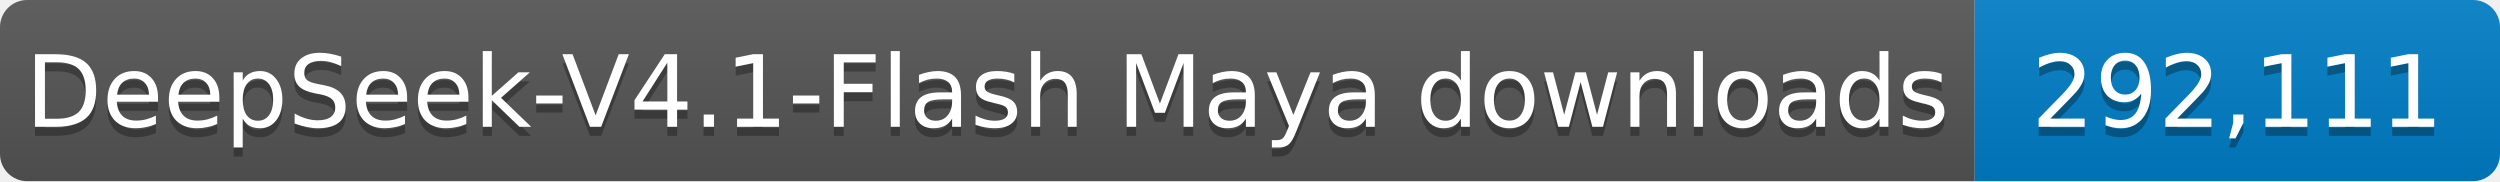
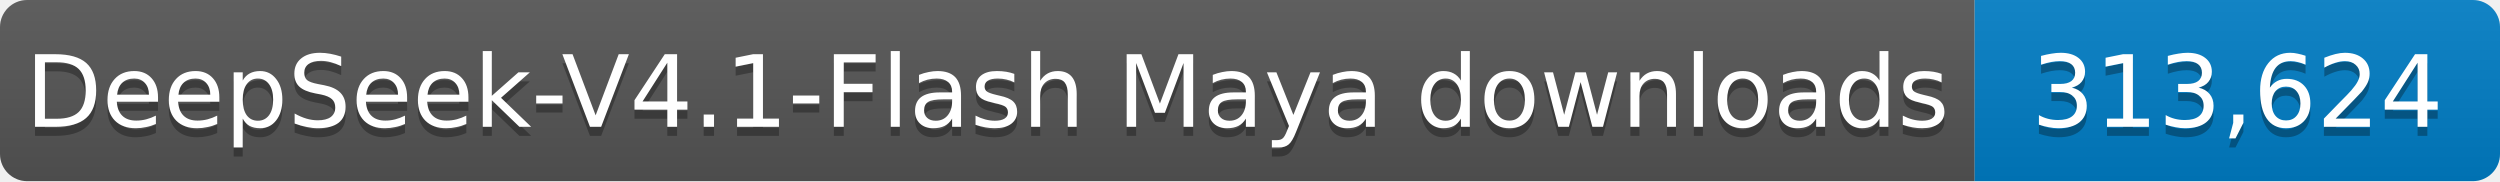
- <svg xmlns="http://www.w3.org/2000/svg" width="276" height="20" role="img" aria-label="DeepSeek-V4.1-Flash Maya downloads: 292,111">
+ <svg xmlns="http://www.w3.org/2000/svg" width="276" height="20" role="img" aria-label="DeepSeek-V4.1-Flash Maya downloads: 313,624">
  <linearGradient id="s" x2="0" y2="100%">
    <stop offset="0" stop-color="#bbb" stop-opacity=".1" />
    <stop offset="1" stop-opacity=".1" />
  </linearGradient>
  <clipPath id="r">
    <rect width="276" height="20" rx="3" fill="#fff" />
  </clipPath>
  <g clip-path="url(#r)">
    <rect width="218" height="20" fill="#555" />
    <rect x="218" width="58" height="20" fill="#007ec6" />
    <rect width="276" height="20" fill="url(#s)" />
  </g>
  <g fill="#fff" text-anchor="middle" font-family="Verdana,Geneva,DejaVu Sans,sans-serif" font-size="11">
    <text x="109.0" y="15" fill="#010101" fill-opacity=".3" textLength="208" lengthAdjust="spacingAndGlyphs">DeepSeek-V4.1-Flash Maya downloads</text>
    <text x="109.0" y="14" textLength="208" lengthAdjust="spacingAndGlyphs">DeepSeek-V4.1-Flash Maya downloads</text>
-     <text x="247.0" y="15" fill="#010101" fill-opacity=".3" textLength="48" lengthAdjust="spacingAndGlyphs">292,111</text>
-     <text x="247.0" y="14" textLength="48" lengthAdjust="spacingAndGlyphs">292,111</text>
+     <text x="247.0" y="15" fill="#010101" fill-opacity=".3" textLength="48" lengthAdjust="spacingAndGlyphs">313,624</text>
+     <text x="247.0" y="14" textLength="48" lengthAdjust="spacingAndGlyphs">313,624</text>
  </g>
</svg>
